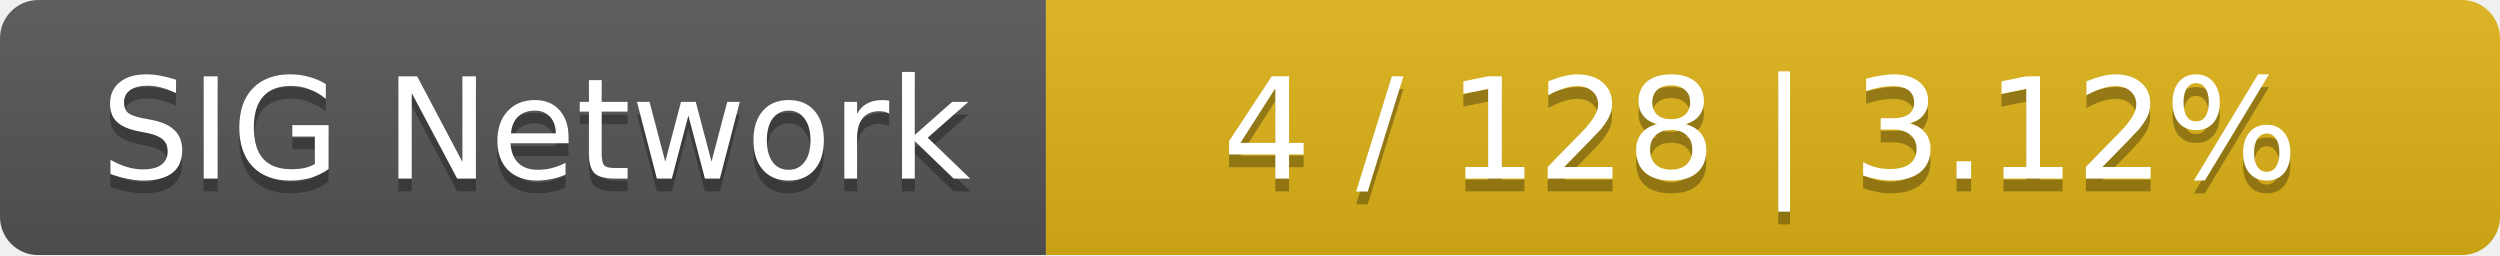
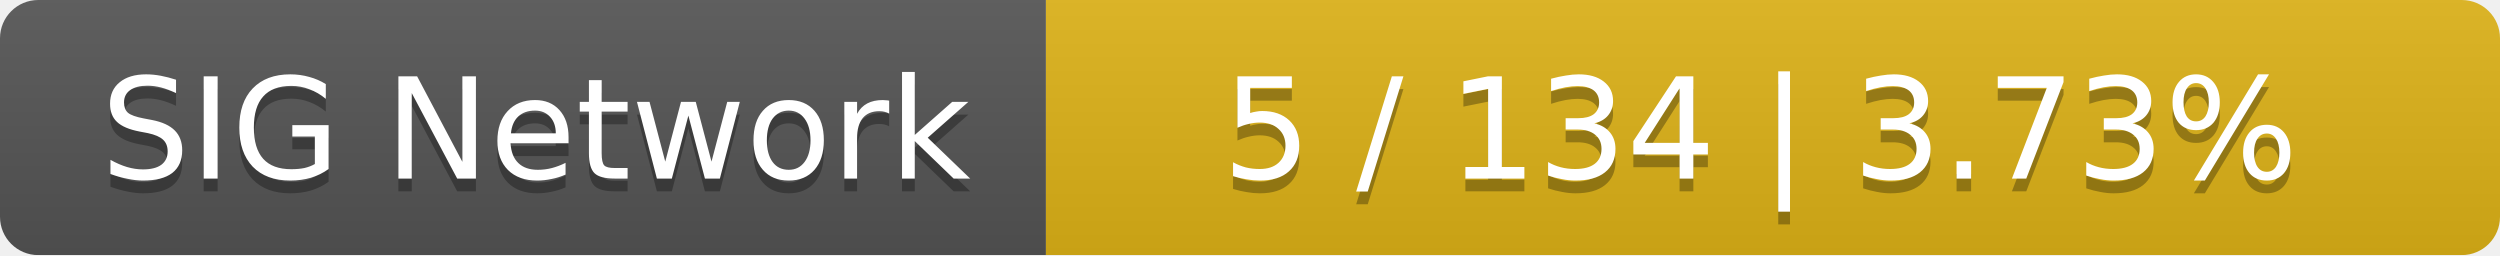
<svg xmlns="http://www.w3.org/2000/svg" width="196" height="20">
  <linearGradient id="smooth" x2="0" y2="100%">
    <stop offset="0" stop-color="#bbb" stop-opacity=".1" />
    <stop offset="1" stop-opacity=".1" />
  </linearGradient>
  <mask id="round">
    <rect width="196" height="20" rx="3" fill="#fff" />
  </mask>
  <g mask="url(#round)">
    <rect width="82" height="20" fill="#555" />
    <rect x="82" width="114" height="20" fill="#dfb317" />
    <rect width="196" height="20" fill="url(#smooth)" />
  </g>
  <g fill="#fff" text-anchor="middle" font-family="DejaVu Sans,Verdana,Geneva,sans-serif" font-size="11">
    <text x="42" y="15" fill="#010101" fill-opacity=".3">SIG Network</text>
    <text x="42" y="14">SIG Network</text>
-     <text x="138" y="15" fill="#010101" fill-opacity=".3">4 / 128    |    3.12%</text>
-     <text x="138" y="14">4 / 128    |    3.12%</text>
+     <text x="138" y="15" fill="#010101" fill-opacity=".3">5 / 134    |    3.73%</text>
+     <text x="138" y="14">5 / 134    |    3.73%</text>
  </g>
</svg>
